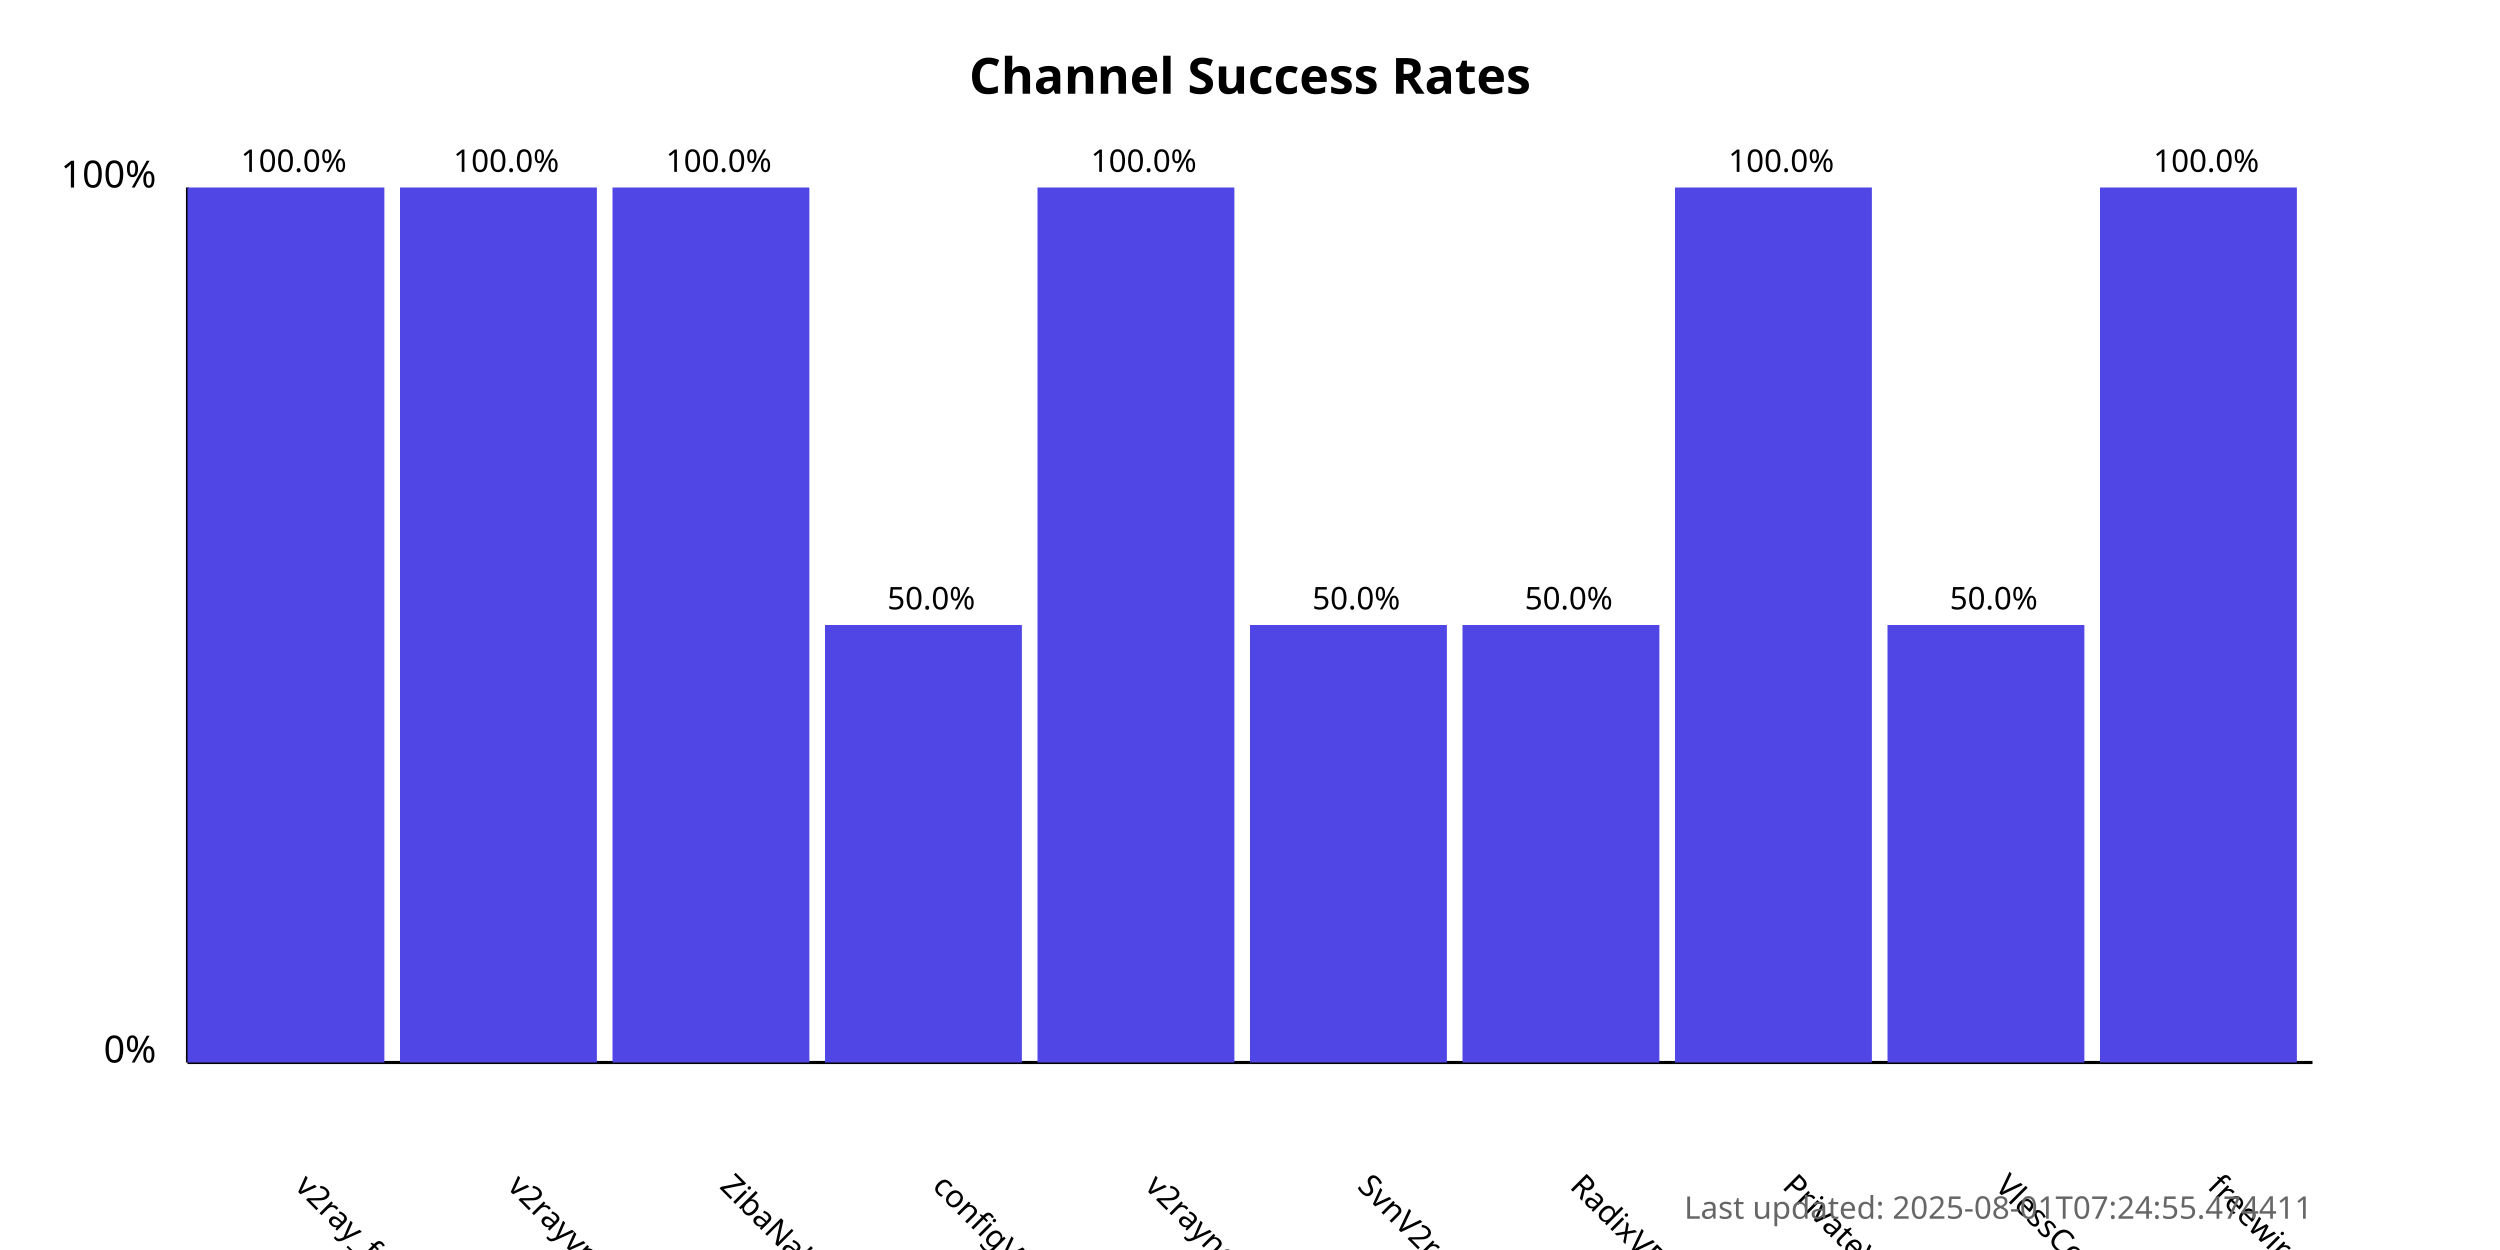
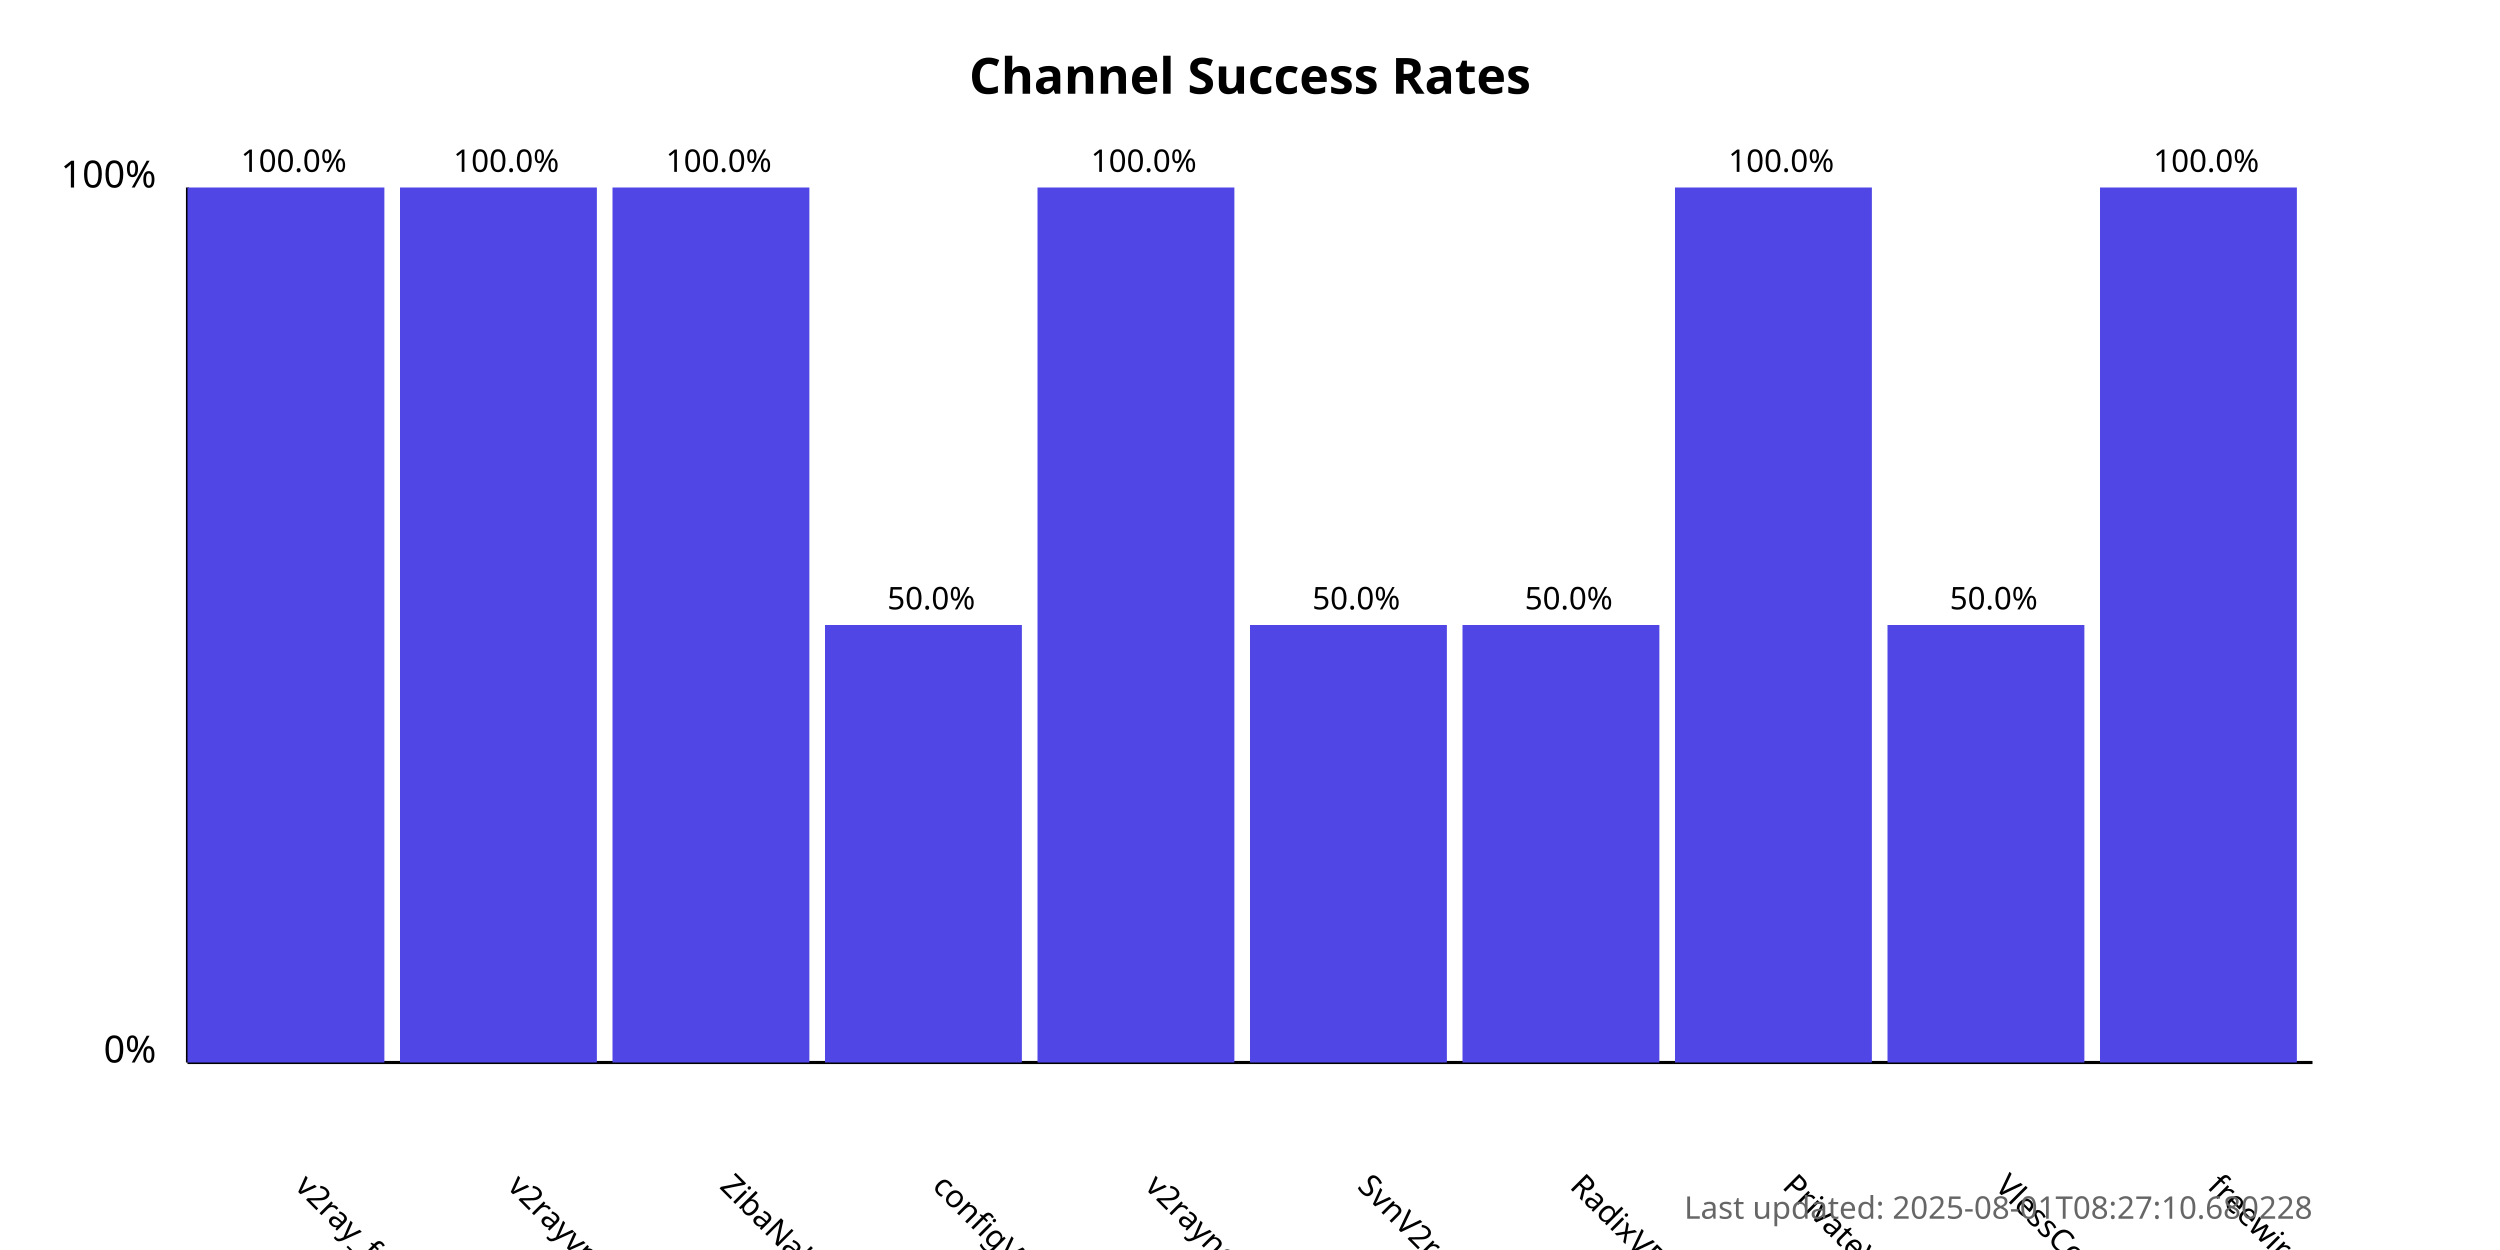
<svg xmlns="http://www.w3.org/2000/svg" width="800" height="400">
  <style>
            .chart-title { font: bold 16px sans-serif; }
            .axis-label { font: 12px sans-serif; }
            .tick-label { font: 10px sans-serif; }
            .bar { fill: #4f46e5; }
            .bar:hover { fill: #6366f1; }
            .timestamp { font: 10px sans-serif; fill: #666; }
        </style>
  <text x="400.0" y="30" text-anchor="middle" class="chart-title">
            Channel Success Rates
        </text>
  <line x1="60" y1="340" x2="60" y2="60" stroke="black" stroke-width="1" />
  <line x1="60" y1="340" x2="740" y2="340" stroke="black" stroke-width="1" />
  <text x="50" y="340" text-anchor="end" class="axis-label">0%</text>
  <text x="50" y="60" text-anchor="end" class="axis-label">100%</text>
  <g>
    <rect x="60" y="60.0" width="63.0" height="280.0" class="bar" />
    <text x="94.0" y="380" transform="rotate(45, 94.0, 380)" text-anchor="start" class="tick-label">
                v2ray_free_conf
            </text>
    <text x="94.0" y="55.0" text-anchor="middle" class="tick-label">
                100.0%
            </text>
  </g>
  <g>
    <rect x="128.0" y="60.0" width="63.0" height="280.0" class="bar" />
    <text x="162.0" y="380" transform="rotate(45, 162.0, 380)" text-anchor="start" class="tick-label">
                v2rayvpno
            </text>
    <text x="162.0" y="55.0" text-anchor="middle" class="tick-label">
                100.0%
            </text>
  </g>
  <g>
    <rect x="196.0" y="60.0" width="63.0" height="280.0" class="bar" />
    <text x="230.0" y="380" transform="rotate(45, 230.0, 380)" text-anchor="start" class="tick-label">
                ZibaNabz
            </text>
    <text x="230.0" y="55.0" text-anchor="middle" class="tick-label">
                100.0%
            </text>
  </g>
  <g>
    <rect x="264.0" y="200.0" width="63.0" height="140.0" class="bar" />
    <text x="298.0" y="380" transform="rotate(45, 298.0, 380)" text-anchor="start" class="tick-label">
                configV2rayForFree
            </text>
    <text x="298.0" y="195.0" text-anchor="middle" class="tick-label">
                50.0%
            </text>
  </g>
  <g>
    <rect x="332.0" y="60.0" width="63.0" height="280.0" class="bar" />
    <text x="366.0" y="380" transform="rotate(45, 366.0, 380)" text-anchor="start" class="tick-label">
                v2rayngvpn
            </text>
    <text x="366.0" y="55.0" text-anchor="middle" class="tick-label">
                100.0%
            </text>
  </g>
  <g>
    <rect x="400.0" y="200.0" width="63.0" height="140.0" class="bar" />
    <text x="434.0" y="380" transform="rotate(45, 434.0, 380)" text-anchor="start" class="tick-label">
                SvnV2ray
            </text>
    <text x="434.0" y="195.0" text-anchor="middle" class="tick-label">
                50.0%
            </text>
  </g>
  <g>
    <rect x="468.0" y="200.0" width="63.0" height="140.0" class="bar" />
    <text x="502.0" y="380" transform="rotate(45, 502.0, 380)" text-anchor="start" class="tick-label">
                RadixVPN
            </text>
    <text x="502.0" y="195.0" text-anchor="middle" class="tick-label">
                50.0%
            </text>
  </g>
  <g>
    <rect x="536.0" y="60.0" width="63.0" height="280.0" class="bar" />
    <text x="570.0" y="380" transform="rotate(45, 570.0, 380)" text-anchor="start" class="tick-label">
                PrivateVPNs
            </text>
    <text x="570.0" y="55.0" text-anchor="middle" class="tick-label">
                100.0%
            </text>
  </g>
  <g>
    <rect x="604.0" y="200.0" width="63.0" height="140.0" class="bar" />
    <text x="638.0" y="380" transform="rotate(45, 638.0, 380)" text-anchor="start" class="tick-label">
                VlessConfig
            </text>
    <text x="638.0" y="195.0" text-anchor="middle" class="tick-label">
                50.0%
            </text>
  </g>
  <g>
    <rect x="672.0" y="60.0" width="63.0" height="280.0" class="bar" />
    <text x="706.0" y="380" transform="rotate(45, 706.0, 380)" text-anchor="start" class="tick-label">
                freewireguard
            </text>
    <text x="706.0" y="55.0" text-anchor="middle" class="tick-label">
                100.0%
            </text>
  </g>
  <text x="740" y="390" text-anchor="end" class="timestamp">
-             Last updated: 2025-08-01T07:24:55.474411
+             Last updated: 2025-08-01T08:27:10.680228
        </text>
</svg>
